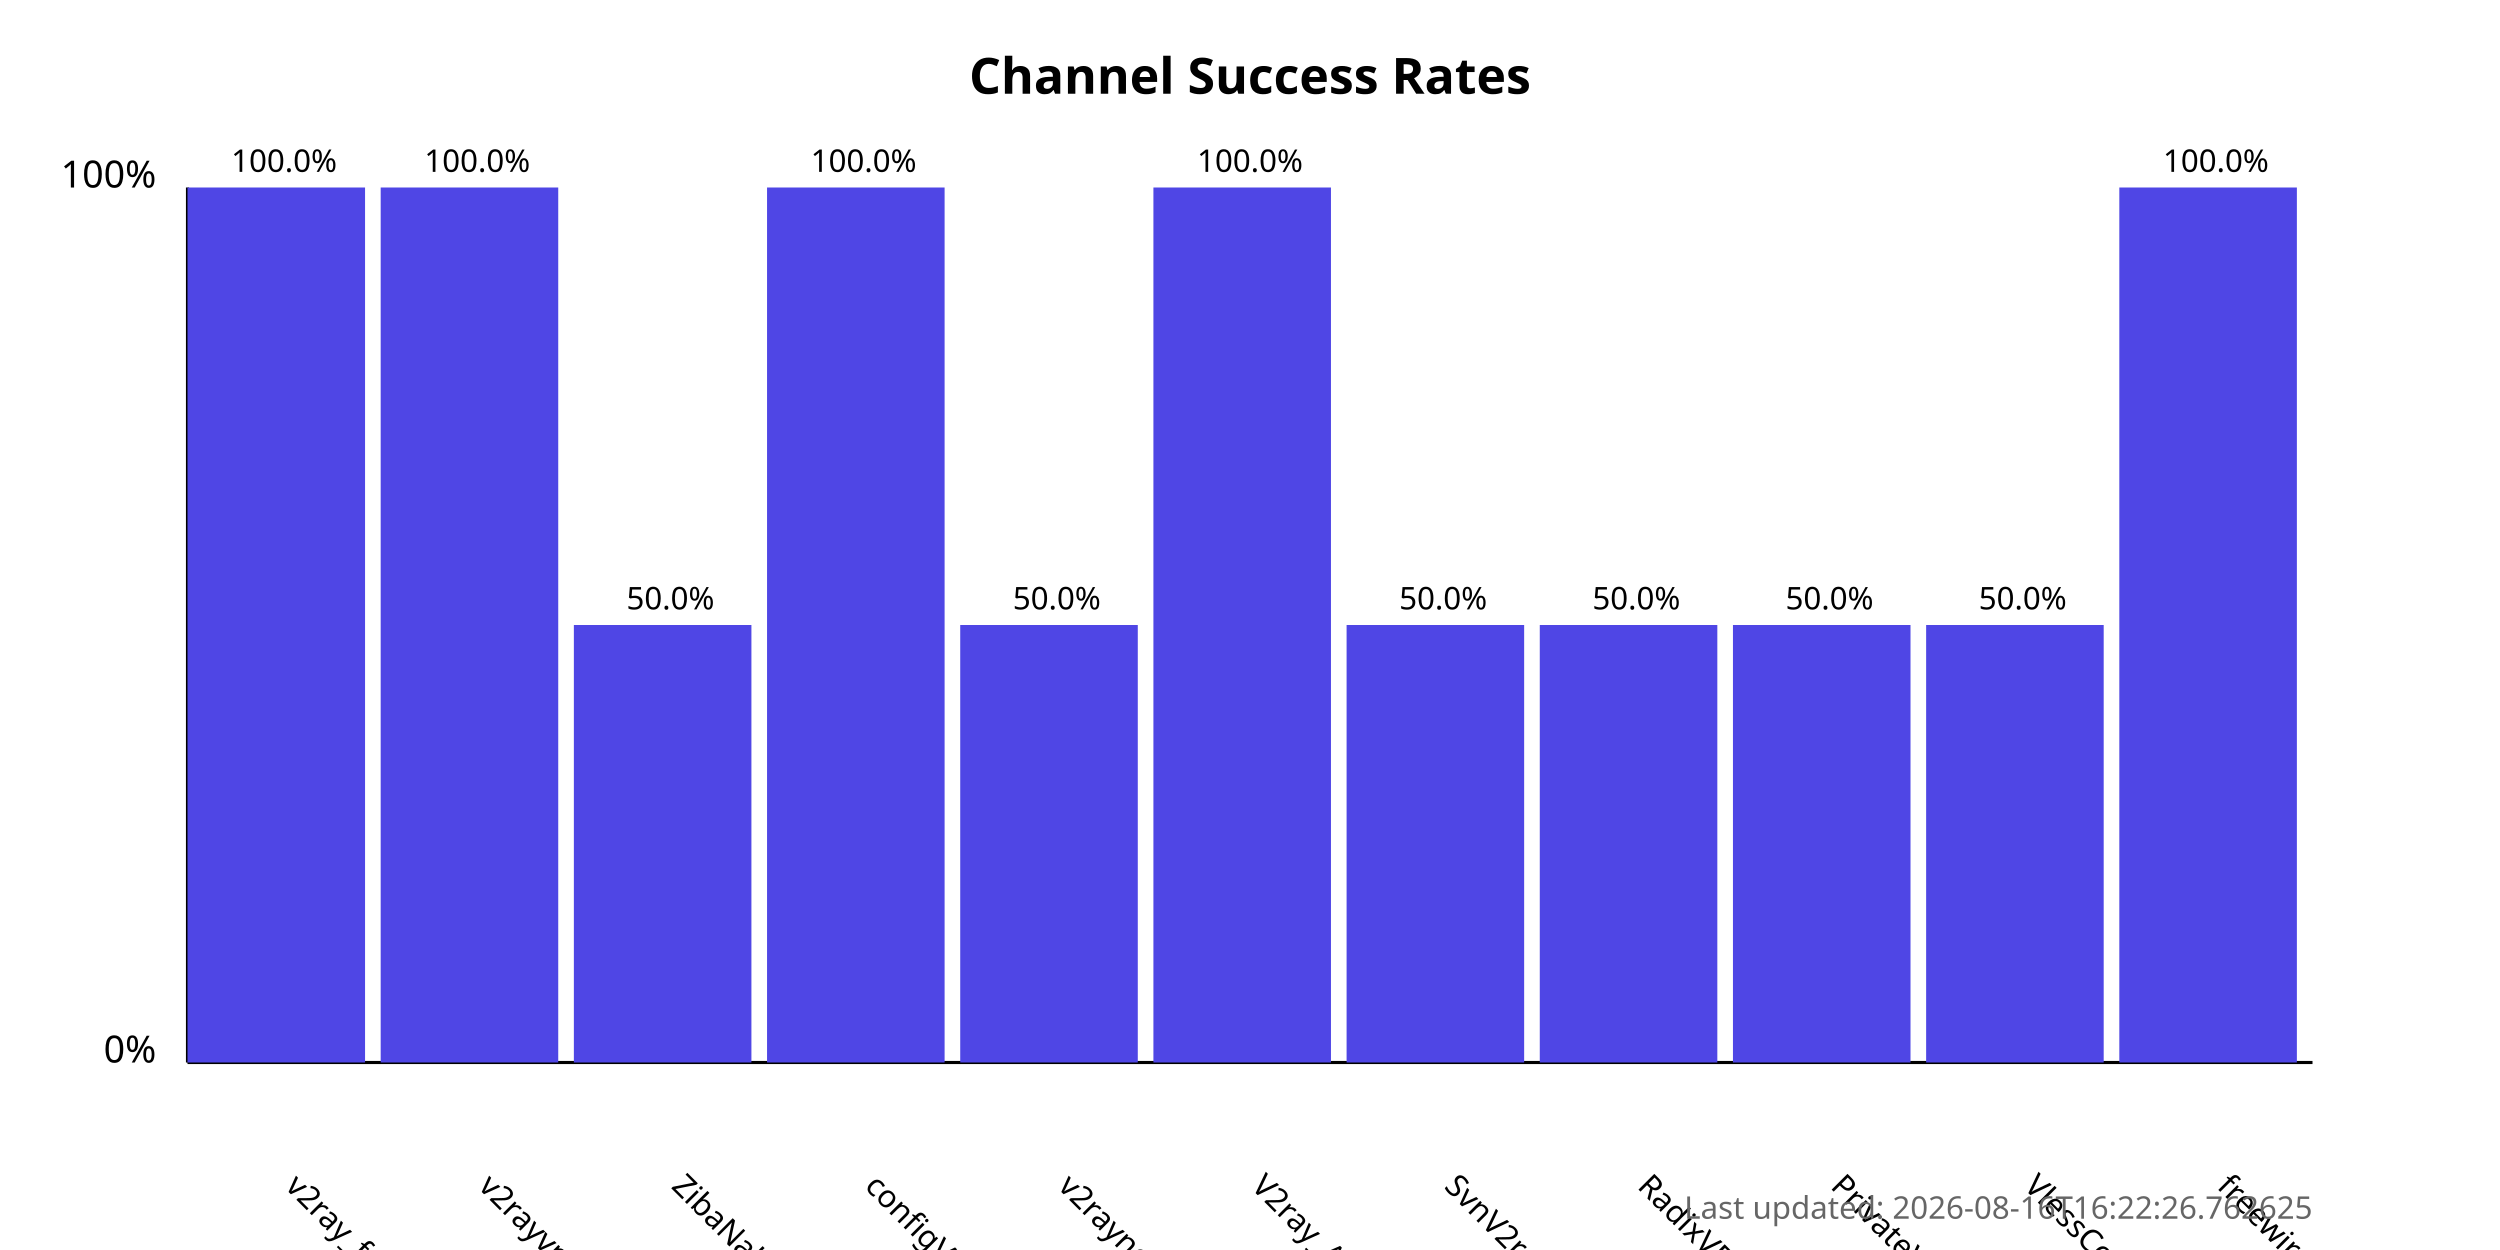
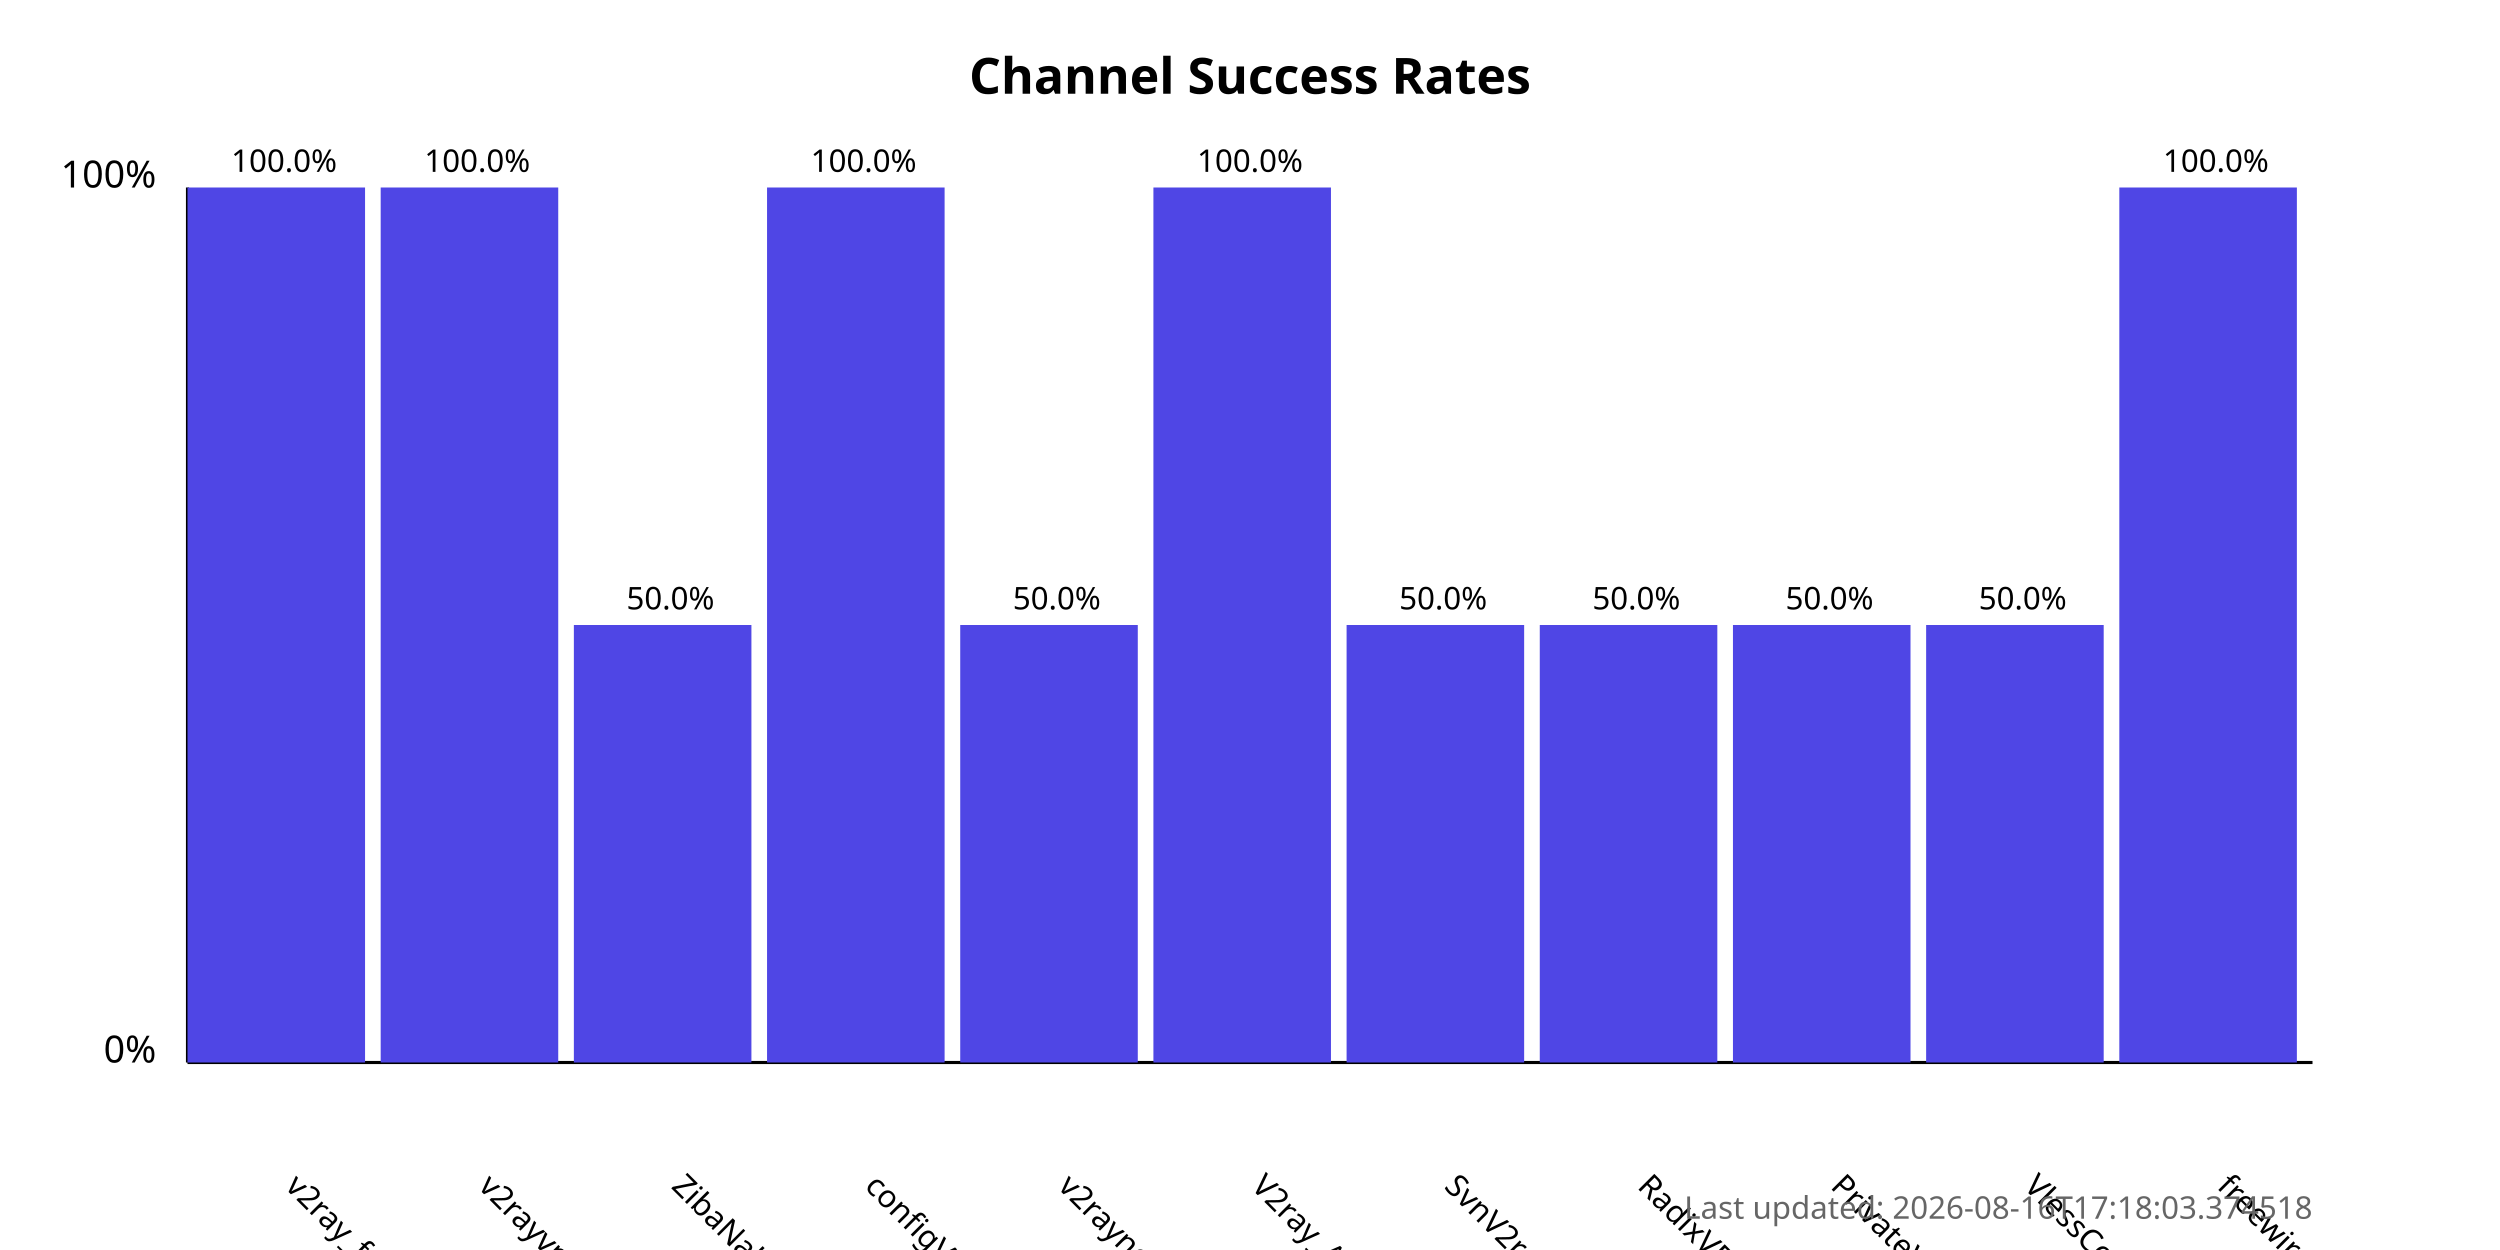
<svg xmlns="http://www.w3.org/2000/svg" width="800" height="400">
  <style>
            .chart-title { font: bold 16px sans-serif; }
            .axis-label { font: 12px sans-serif; }
            .tick-label { font: 10px sans-serif; }
            .bar { fill: #4f46e5; }
            .bar:hover { fill: #6366f1; }
            .timestamp { font: 10px sans-serif; fill: #666; }
        </style>
  <text x="400.0" y="30" text-anchor="middle" class="chart-title">
            Channel Success Rates
        </text>
  <line x1="60" y1="340" x2="60" y2="60" stroke="black" stroke-width="1" />
  <line x1="60" y1="340" x2="740" y2="340" stroke="black" stroke-width="1" />
  <text x="50" y="340" text-anchor="end" class="axis-label">0%</text>
  <text x="50" y="60" text-anchor="end" class="axis-label">100%</text>
  <g>
    <rect x="60" y="60.0" width="56.818" height="280.0" class="bar" />
    <text x="90.909" y="380" transform="rotate(45, 90.90909, 380)" text-anchor="start" class="tick-label">
                v2ray_free_conf
            </text>
    <text x="90.909" y="55.0" text-anchor="middle" class="tick-label">
                100.0%
            </text>
  </g>
  <g>
    <rect x="121.818" y="60.0" width="56.818" height="280.0" class="bar" />
    <text x="152.727" y="380" transform="rotate(45, 152.7273, 380)" text-anchor="start" class="tick-label">
                v2rayvpno
            </text>
    <text x="152.727" y="55.0" text-anchor="middle" class="tick-label">
                100.0%
            </text>
  </g>
  <g>
    <rect x="183.636" y="200.0" width="56.818" height="140.0" class="bar" />
    <text x="214.545" y="380" transform="rotate(45, 214.5455, 380)" text-anchor="start" class="tick-label">
                ZibaNabz
            </text>
    <text x="214.545" y="195.0" text-anchor="middle" class="tick-label">
                50.0%
            </text>
  </g>
  <g>
    <rect x="245.455" y="60.0" width="56.818" height="280.0" class="bar" />
    <text x="276.364" y="380" transform="rotate(45, 276.3636, 380)" text-anchor="start" class="tick-label">
                configV2rayForFree
            </text>
    <text x="276.364" y="55.0" text-anchor="middle" class="tick-label">
                100.0%
            </text>
  </g>
  <g>
    <rect x="307.273" y="200.0" width="56.818" height="140.0" class="bar" />
    <text x="338.182" y="380" transform="rotate(45, 338.1818, 380)" text-anchor="start" class="tick-label">
                v2rayngvpn
            </text>
    <text x="338.182" y="195.0" text-anchor="middle" class="tick-label">
                50.0%
            </text>
  </g>
  <g>
    <rect x="369.091" y="60.0" width="56.818" height="280.0" class="bar" />
    <text x="400.0" y="380" transform="rotate(45, 400.0, 380)" text-anchor="start" class="tick-label">
                V2ray_Alpha
            </text>
    <text x="400.0" y="55.0" text-anchor="middle" class="tick-label">
                100.0%
            </text>
  </g>
  <g>
    <rect x="430.909" y="200.0" width="56.818" height="140.0" class="bar" />
    <text x="461.818" y="380" transform="rotate(45, 461.8182, 380)" text-anchor="start" class="tick-label">
                SvnV2ray
            </text>
    <text x="461.818" y="195.0" text-anchor="middle" class="tick-label">
                50.0%
            </text>
  </g>
  <g>
    <rect x="492.727" y="200.0" width="56.818" height="140.0" class="bar" />
    <text x="523.636" y="380" transform="rotate(45, 523.6364, 380)" text-anchor="start" class="tick-label">
                RadixVPN
            </text>
    <text x="523.636" y="195.0" text-anchor="middle" class="tick-label">
                50.0%
            </text>
  </g>
  <g>
    <rect x="554.545" y="200.0" width="56.818" height="140.0" class="bar" />
    <text x="585.455" y="380" transform="rotate(45, 585.4545, 380)" text-anchor="start" class="tick-label">
                PrivateVPNs
            </text>
    <text x="585.455" y="195.0" text-anchor="middle" class="tick-label">
                50.0%
            </text>
  </g>
  <g>
    <rect x="616.364" y="200.0" width="56.818" height="140.0" class="bar" />
    <text x="647.273" y="380" transform="rotate(45, 647.2727, 380)" text-anchor="start" class="tick-label">
                VlessConfig
            </text>
    <text x="647.273" y="195.0" text-anchor="middle" class="tick-label">
                50.0%
            </text>
  </g>
  <g>
    <rect x="678.182" y="60.0" width="56.818" height="280.0" class="bar" />
    <text x="709.091" y="380" transform="rotate(45, 709.0909, 380)" text-anchor="start" class="tick-label">
                freewireguard
            </text>
    <text x="709.091" y="55.0" text-anchor="middle" class="tick-label">
                100.0%
            </text>
  </g>
  <text x="740" y="390" text-anchor="end" class="timestamp">
-             Last updated: 2026-08-16T16:22:26.762625
+             Last updated: 2026-08-16T17:18:03.374518
        </text>
</svg>
